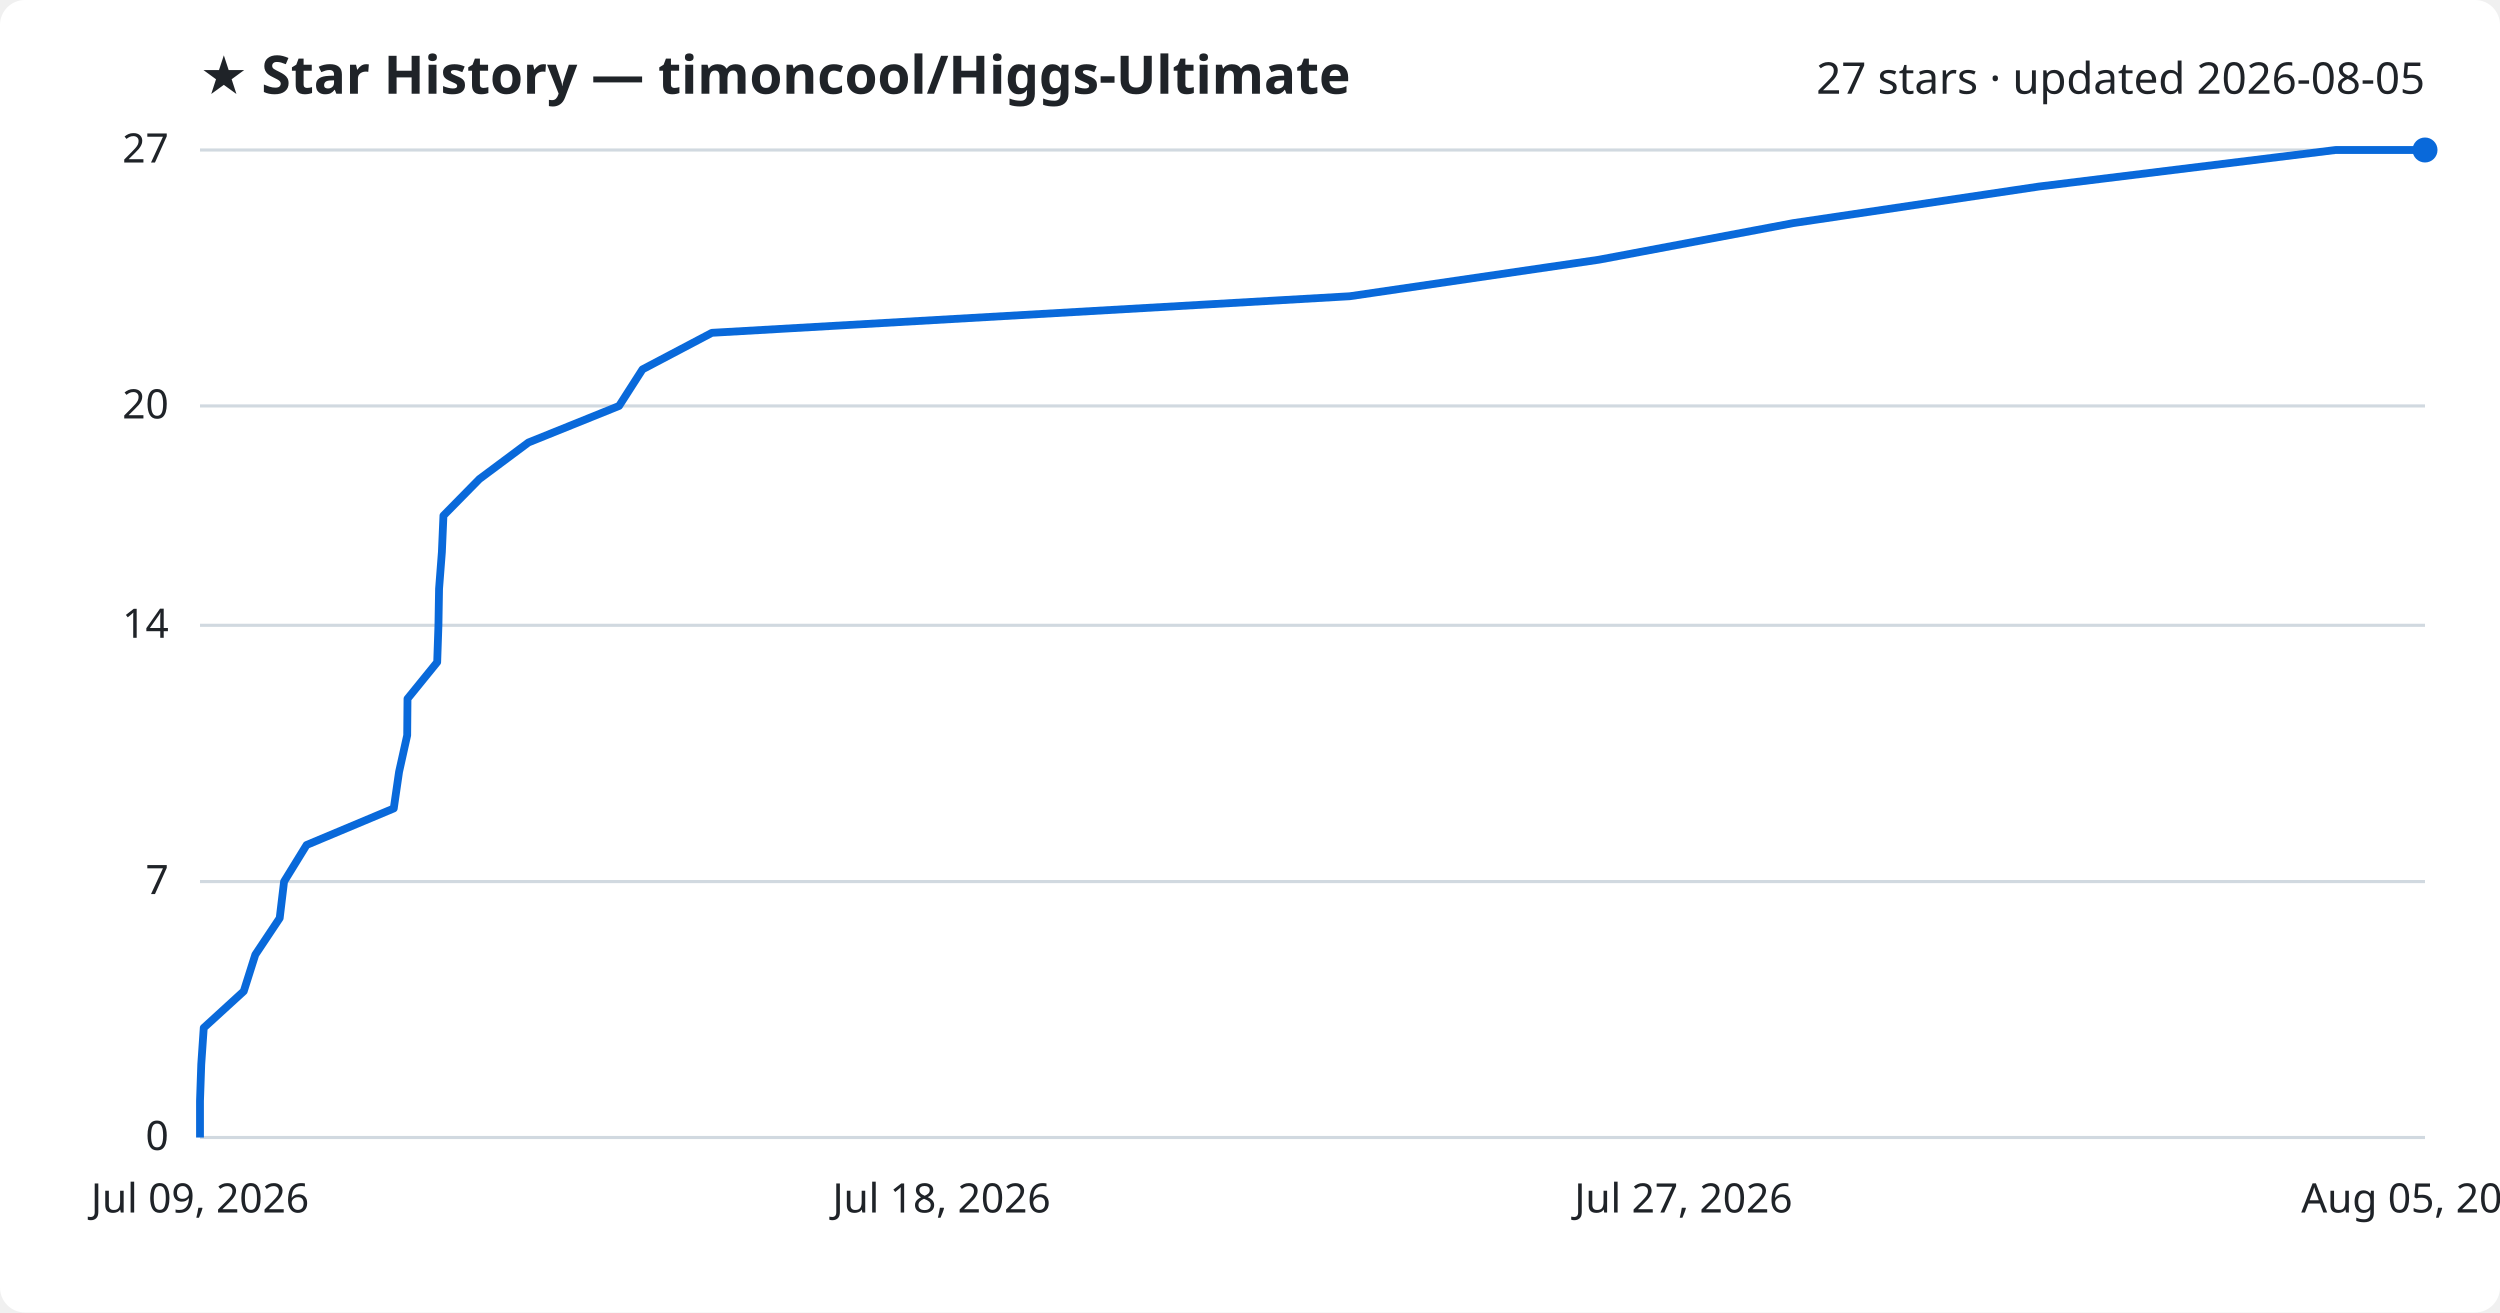
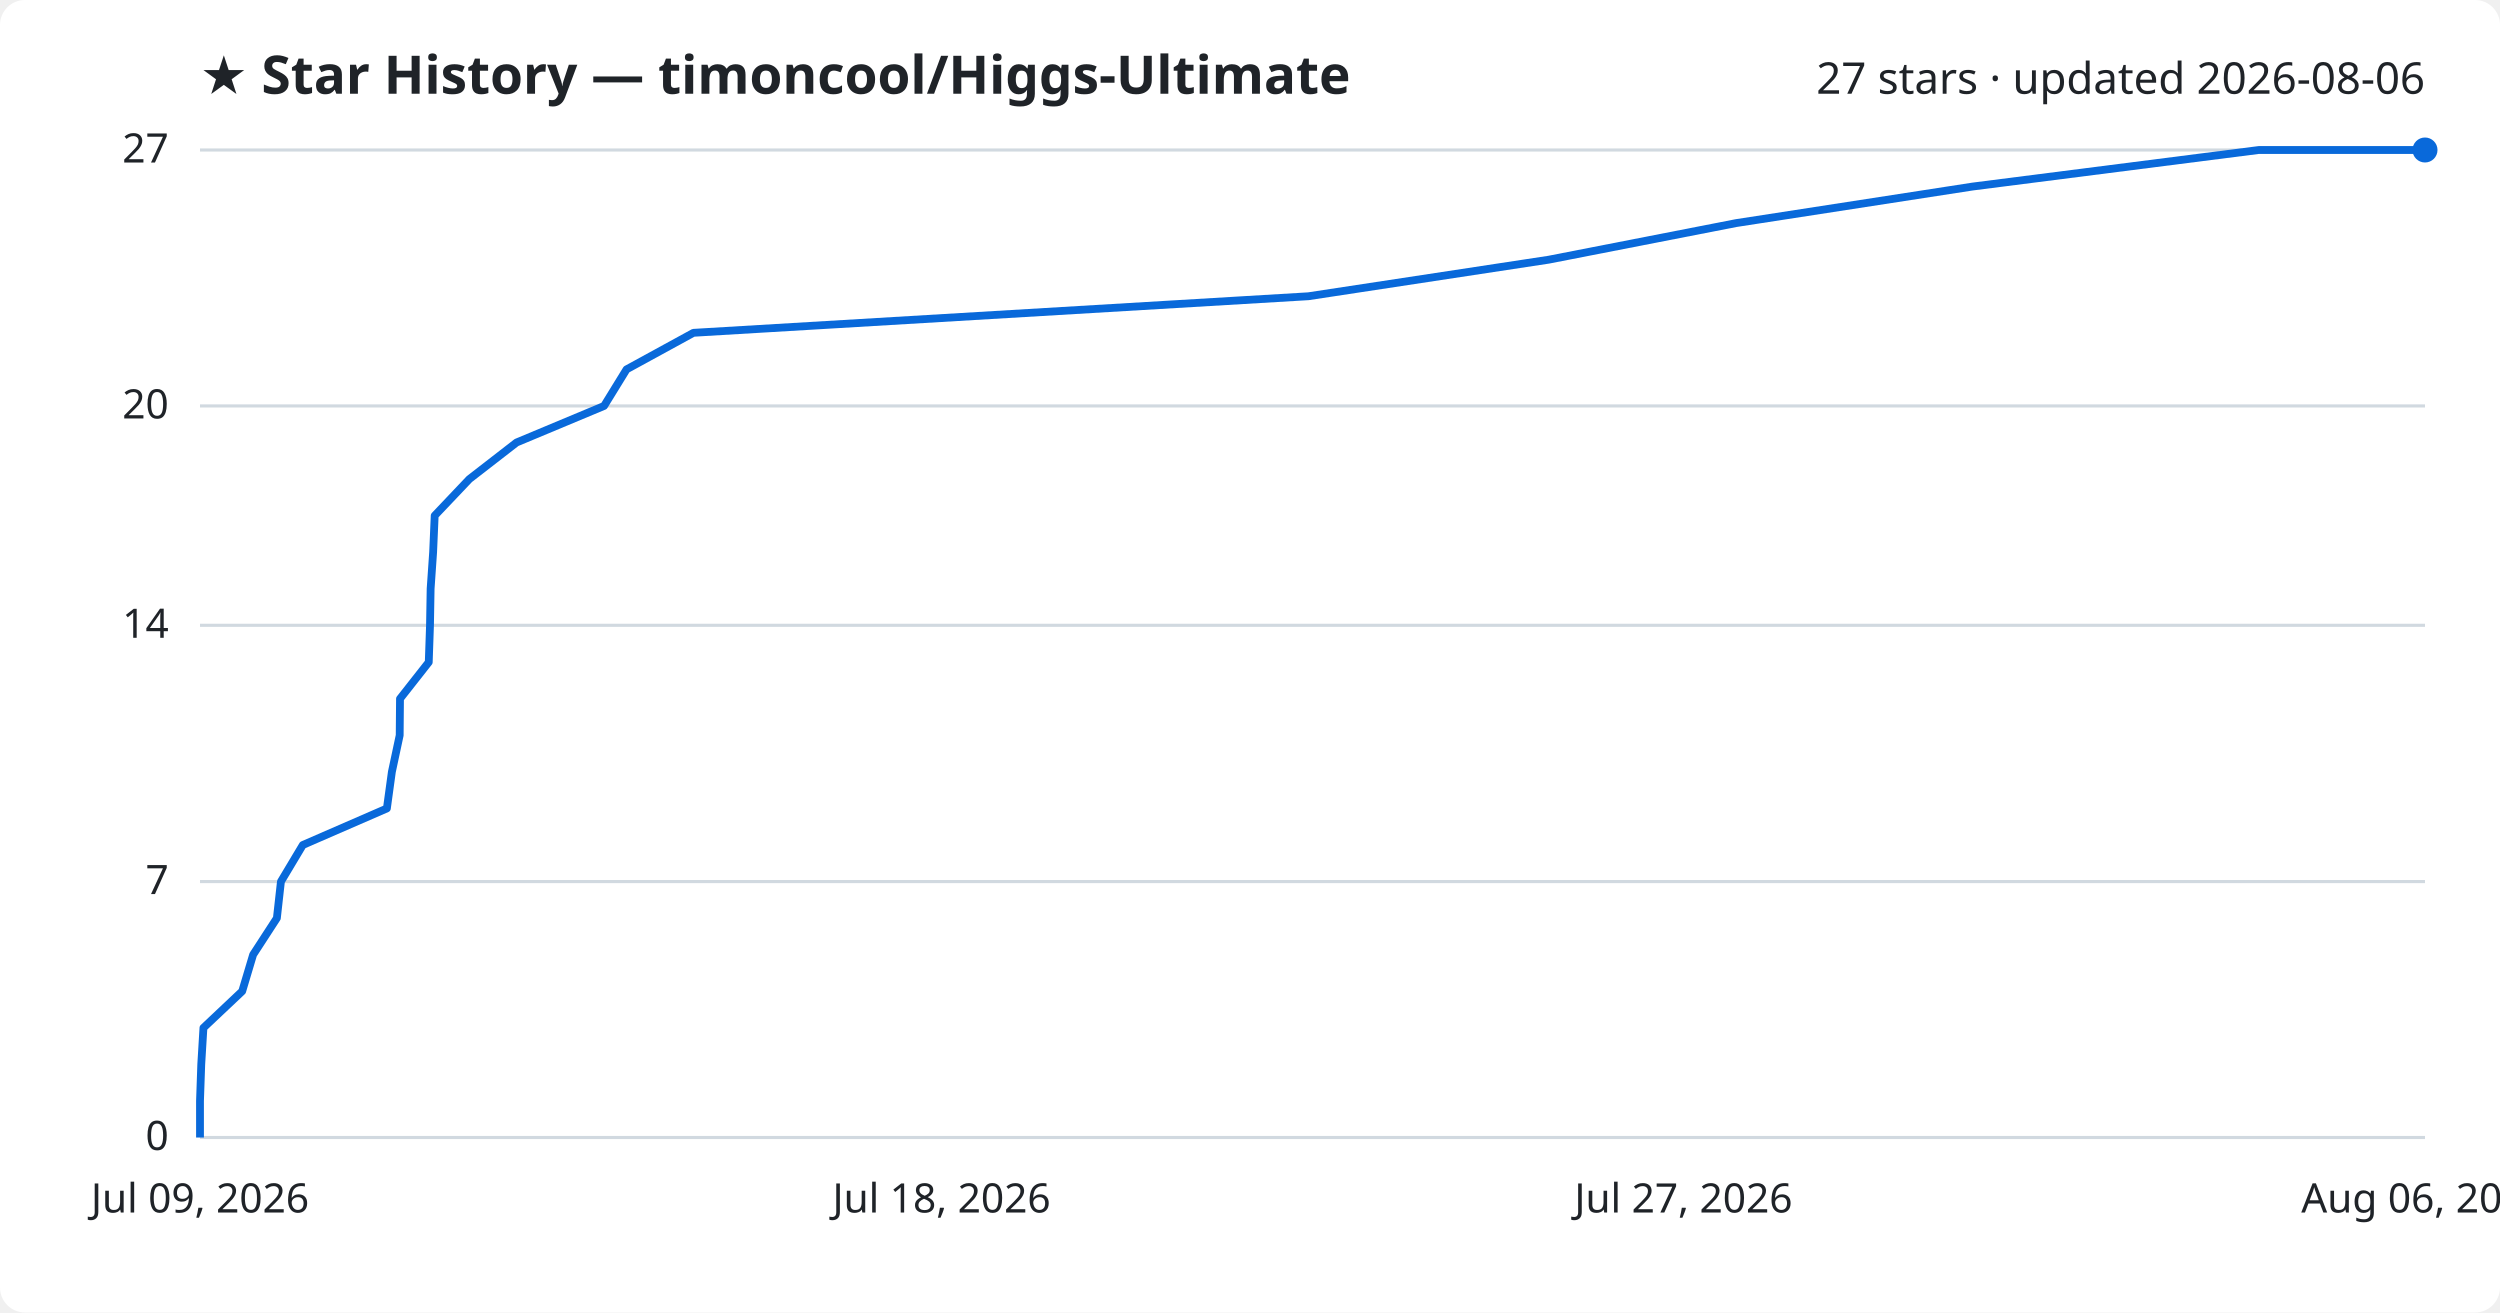
<svg xmlns="http://www.w3.org/2000/svg" viewBox="0 0 800 420" font-family="Segoe UI, sans-serif">
  <rect width="800" height="420" fill="#ffffff" rx="8" />
  <text x="64" y="30" fill="#1f2328" font-size="17" font-weight="700">★ Star History — timoncool/Higgs-Ultimate</text>
-   <text x="776" y="30" fill="#1f2328" font-size="14" text-anchor="end">27 stars · updated 2026-08-05</text>
+   <text x="776" y="30" fill="#1f2328" font-size="14" text-anchor="end">27 stars · updated 2026-08-06</text>
  <line x1="64" y1="364.0" x2="776" y2="364.0" stroke="#d1d9e0" stroke-width="1" />
  <text x="54" y="368.0" fill="#1f2328" font-size="13" text-anchor="end">0</text>
  <line x1="64" y1="282.1" x2="776" y2="282.1" stroke="#d1d9e0" stroke-width="1" />
  <text x="54" y="286.1" fill="#1f2328" font-size="13" text-anchor="end">7</text>
  <line x1="64" y1="200.1" x2="776" y2="200.1" stroke="#d1d9e0" stroke-width="1" />
  <text x="54" y="204.1" fill="#1f2328" font-size="13" text-anchor="end">14</text>
  <line x1="64" y1="129.9" x2="776" y2="129.9" stroke="#d1d9e0" stroke-width="1" />
  <text x="54" y="133.9" fill="#1f2328" font-size="13" text-anchor="end">20</text>
  <line x1="64" y1="48.0" x2="776" y2="48.0" stroke="#d1d9e0" stroke-width="1" />
  <text x="54" y="52.0" fill="#1f2328" font-size="13" text-anchor="end">27</text>
-   <path d="M64.0,364.0 L64.0,352.3 L64.4,340.6 L65.2,328.9 L78.0,317.2 L81.7,305.5 L89.5,293.8 L90.9,282.1 L98.1,270.4 L126.0,258.7 L127.7,247.0 L130.3,235.3 L130.4,223.6 L139.9,211.9 L140.3,200.1 L140.5,188.4 L141.4,176.7 L141.9,165.0 L153.4,153.3 L169.1,141.6 L198.1,129.9 L205.6,118.2 L227.8,106.5 L431.9,94.8 L511.7,83.1 L573.8,71.4 L652.4,59.7 L747.4,48.0 L776.0,48.0" fill="none" stroke="#0969da" stroke-width="2.5" stroke-linejoin="round" />
+   <path d="M64.0,364.0 L64.0,352.3 L64.4,340.6 L65.1,328.9 L77.5,317.2 L81.0,305.5 L88.6,293.8 L89.9,282.1 L96.9,270.4 L123.8,258.7 L125.4,247.0 L127.9,235.3 L128.0,223.6 L137.2,211.9 L137.6,200.1 L137.8,188.4 L138.6,176.7 L139.1,165.0 L150.2,153.3 L165.3,141.6 L193.3,129.9 L200.5,118.2 L221.9,106.5 L418.7,94.8 L495.6,83.1 L555.5,71.4 L631.2,59.7 L722.8,48.0 L776.0,48.0" fill="none" stroke="#0969da" stroke-width="2.5" stroke-linejoin="round" />
  <circle cx="776.0" cy="48.0" r="4" fill="#0969da" />
  <text x="64.0" y="388" fill="#1f2328" font-size="13" text-anchor="middle">Jul 09, 2026</text>
  <text x="301.3" y="388" fill="#1f2328" font-size="13" text-anchor="middle">Jul 18, 2026</text>
  <text x="538.7" y="388" fill="#1f2328" font-size="13" text-anchor="middle">Jul 27, 2026</text>
-   <text x="776.0" y="388" fill="#1f2328" font-size="13" text-anchor="middle">Aug 05, 2026</text>
+   <text x="776.0" y="388" fill="#1f2328" font-size="13" text-anchor="middle">Aug 06, 2026</text>
</svg>
